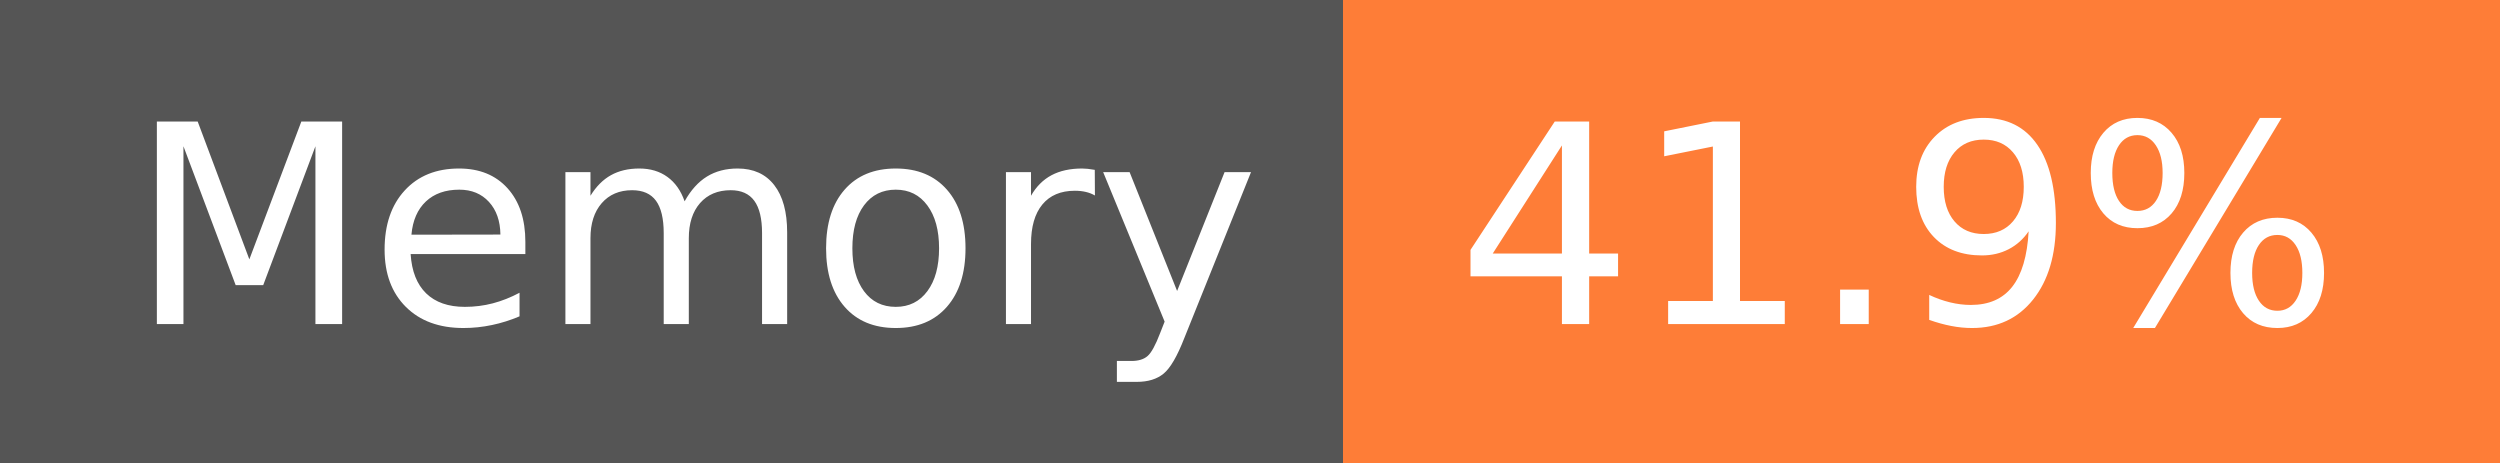
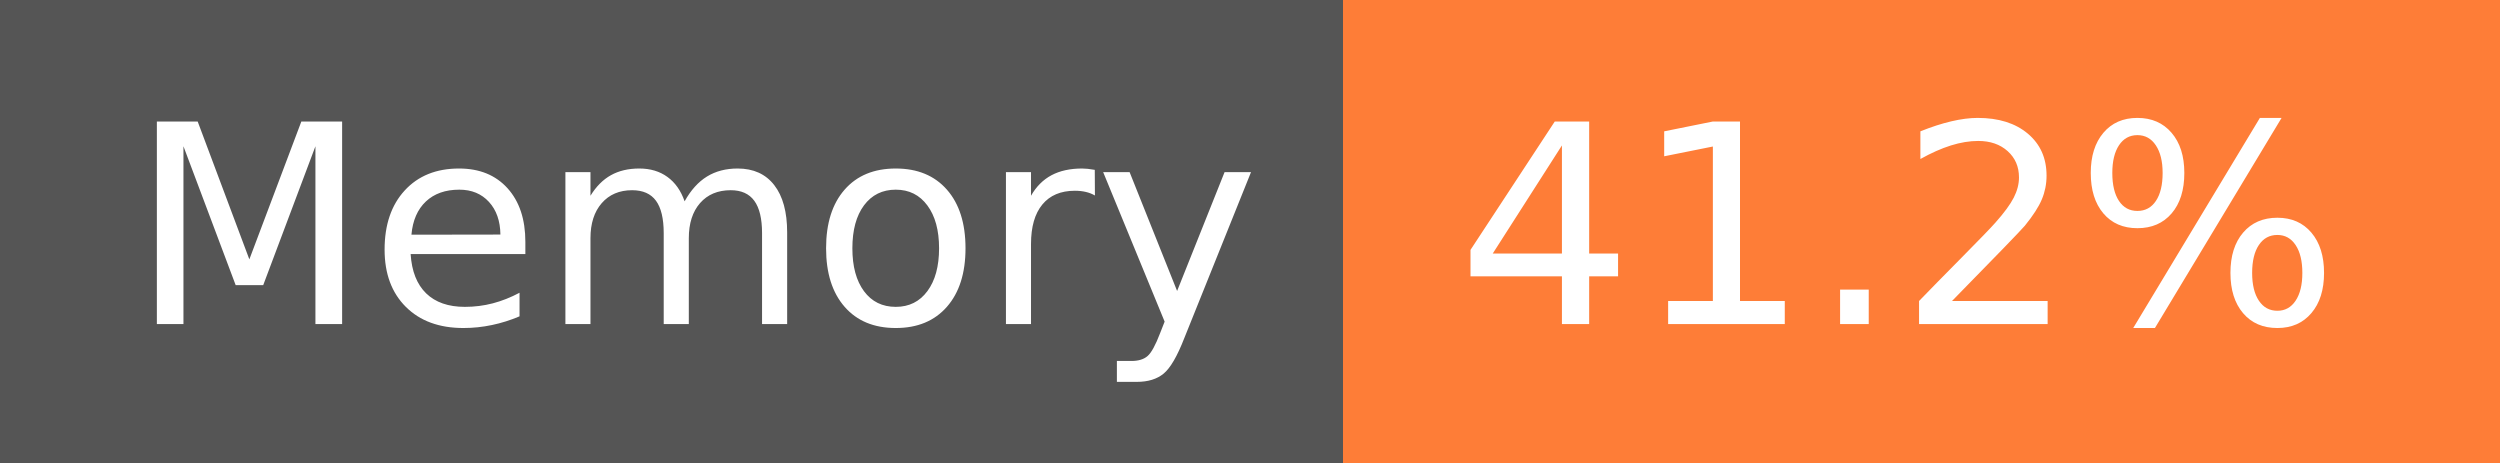
- <svg xmlns="http://www.w3.org/2000/svg" width="108" height="20" role="img" aria-label="Memory: 41.9%">
+ <svg xmlns="http://www.w3.org/2000/svg" width="108" height="20" role="img" aria-label="Memory: 41.2%">
  <g shape-rendering="crispEdges">
    <rect width="58" height="20" fill="#555" />
    <rect x="58" width="50" height="20" fill="#fe7d37" />
  </g>
  <g fill="#fff" text-anchor="middle" font-family="Verdana,Geneva,DejaVu Sans,sans-serif" text-rendering="geometricPrecision" font-size="120">
    <text x="300" y="140" transform="scale(.1)" fill="#fff" textLength="466">Memory</text>
-     <text x="820" y="140" transform="scale(.1)" fill="#fff" textLength="390">41.9%</text>
+     <text x="820" y="140" transform="scale(.1)" fill="#fff" textLength="390">41.2%</text>
  </g>
</svg>
